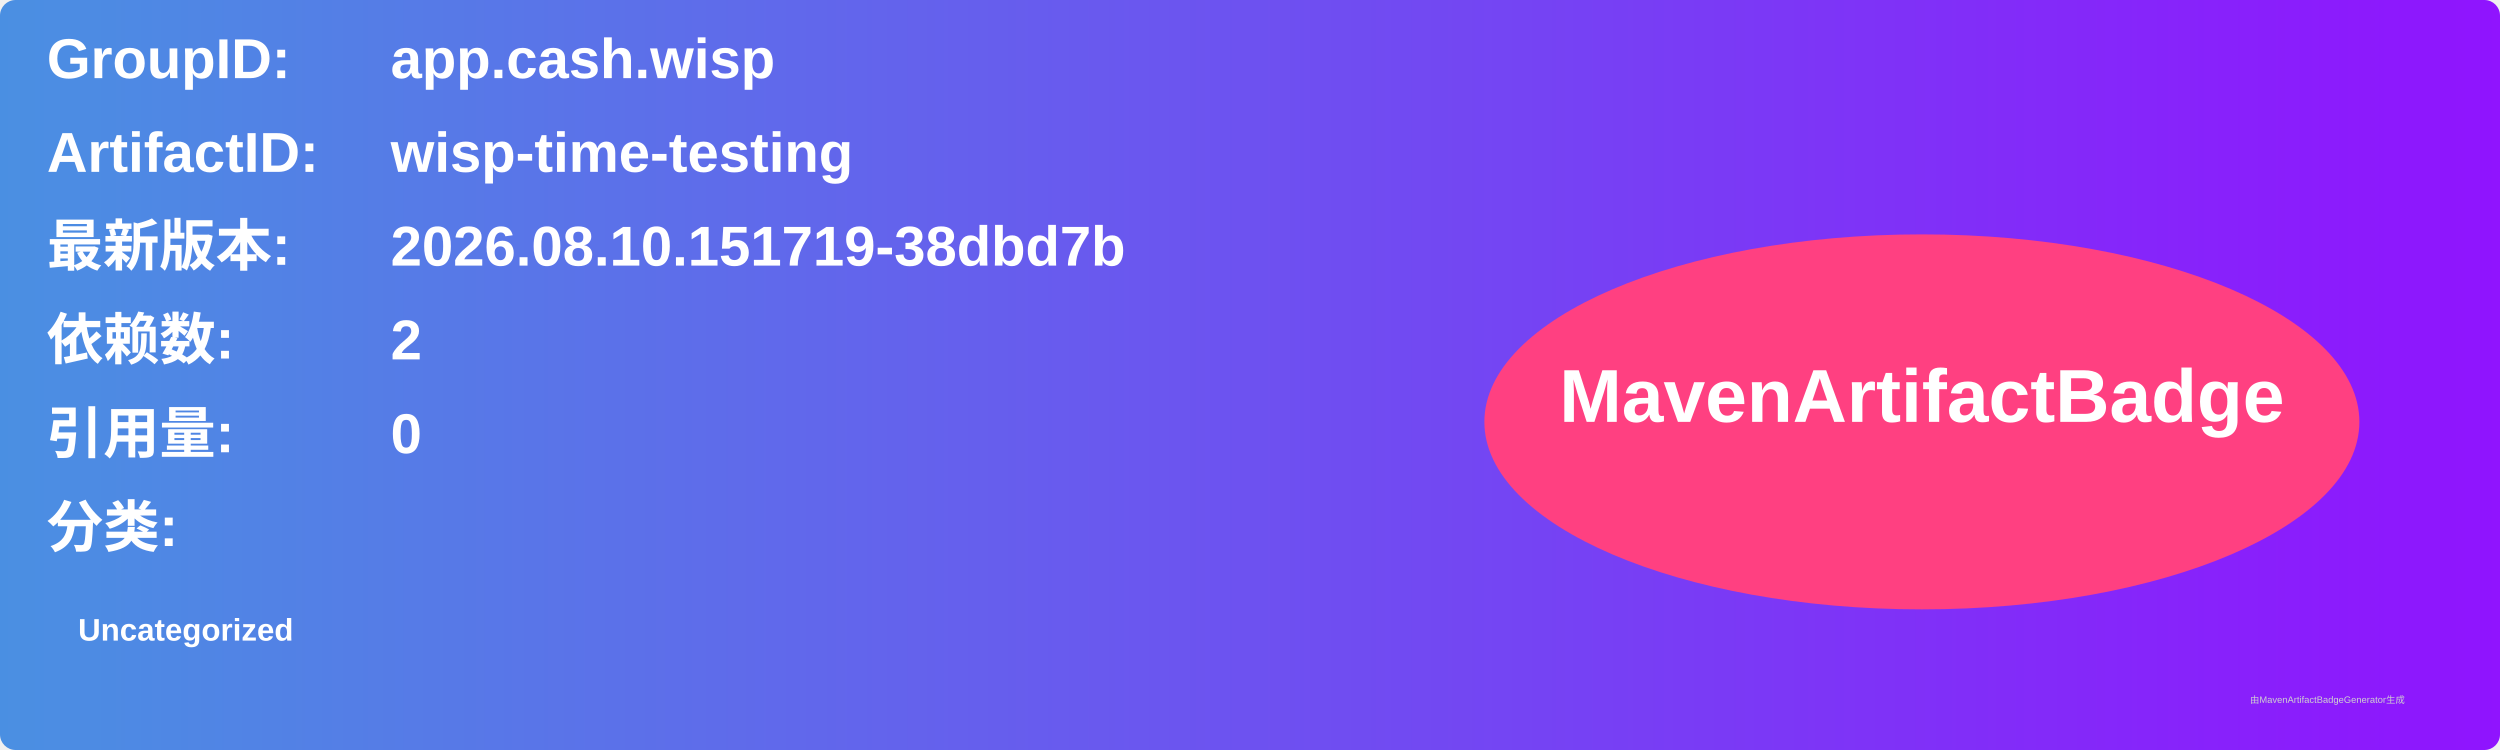
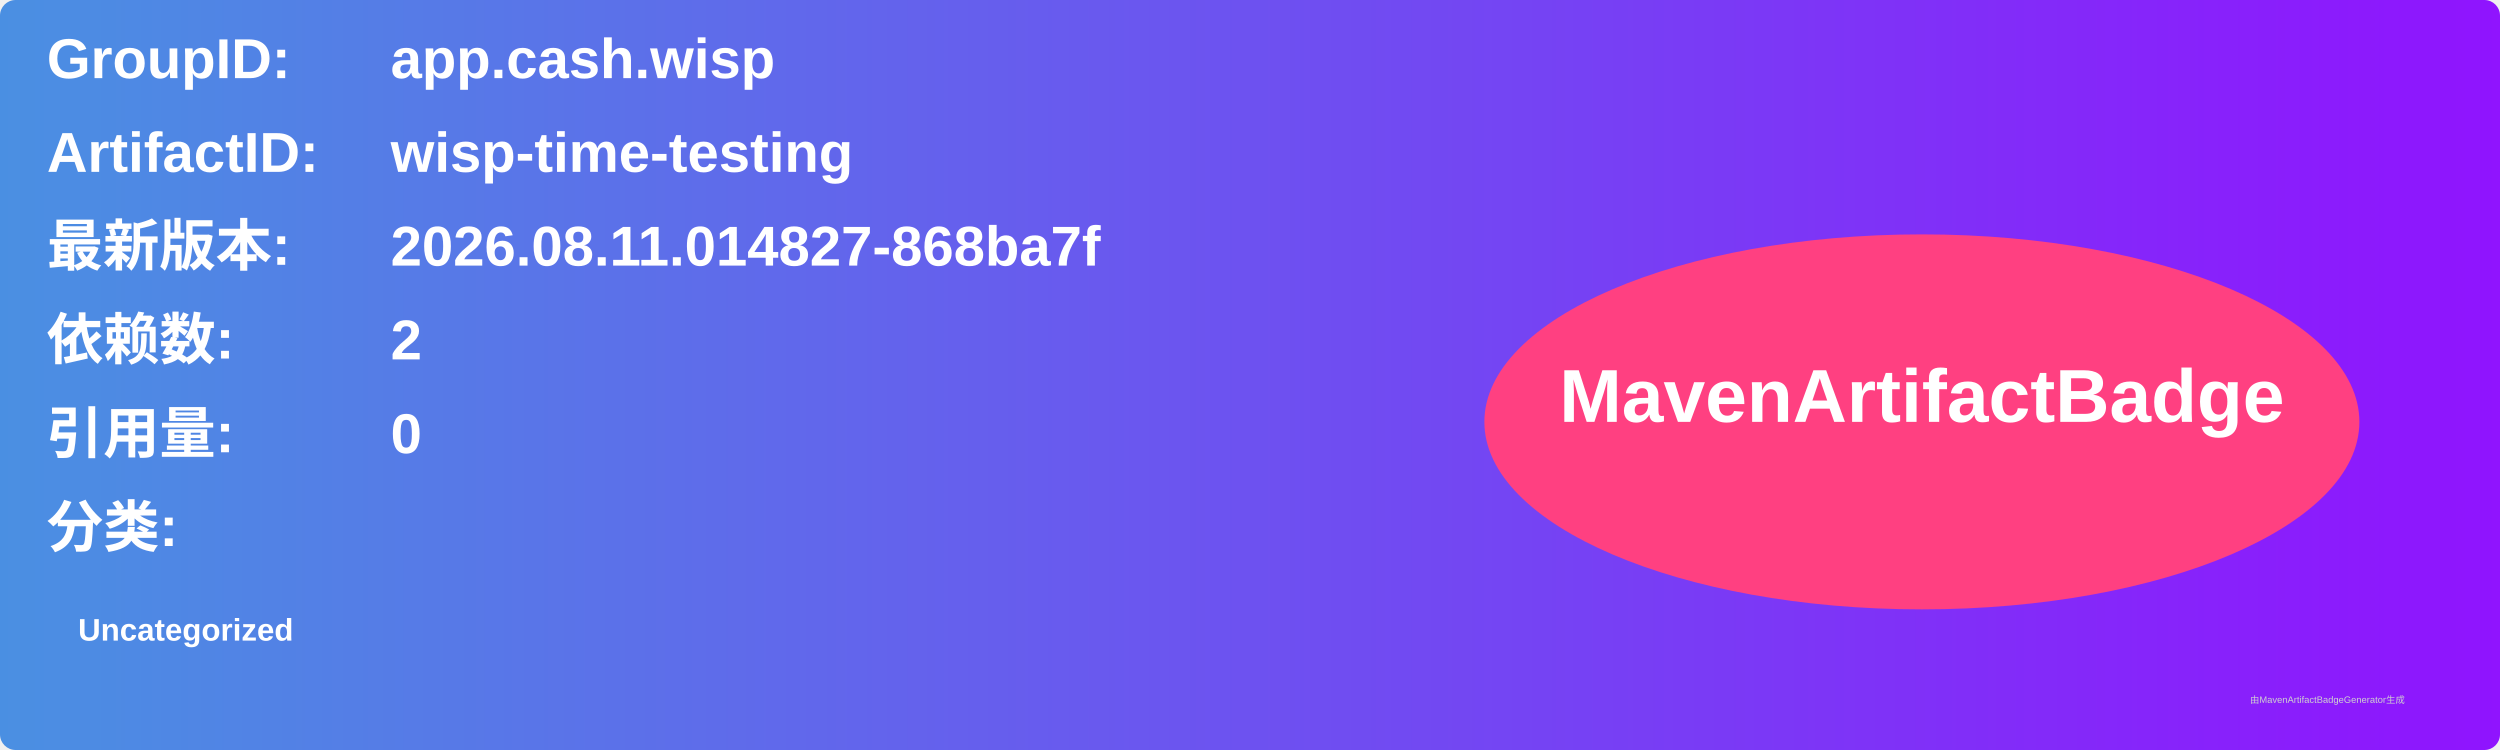
<svg xmlns="http://www.w3.org/2000/svg" width="800" height="240" viewBox="0 0 800 240">
  <linearGradient id="grad" x1="0%" y1="0%" x2="100%" y2="0%">
    <stop offset="0%" stop-color="#4a90e2" />
    <stop offset="100%" stop-color="#9013fe" />
  </linearGradient>
  <rect width="100%" height="100%" rx="5" ry="5" fill="url(#grad)" />
  <g transform="translate(15, 15)">
    <text x="0" y="10" font-family="Arial" font-size="18" fill="white" font-weight="bold" width="260">GroupID:</text>
    <text x="110" y="10" font-family="Arial" font-size="18" fill="white" font-weight="bold" width="460">app.cash.wisp</text>
    <text x="0" y="40" font-family="Arial" font-size="18" fill="white" font-weight="bold" width="260">ArtifactID:</text>
    <text x="110" y="40" font-family="Arial" font-size="18" fill="white" font-weight="bold" width="460">wisp-time-testing</text>
    <text x="0" y="70" font-family="Arial" font-size="18" fill="white" font-weight="bold">最新版本:</text>
    <text x="110" y="70" font-family="Arial" font-size="18" fill="white" font-weight="bold">
-       <tspan font-weight="bold">2026.08.10.151719-38dbd7b</tspan>
+       <tspan font-weight="bold">2026.08.11.014827-868ba7f</tspan>
    </text>
    <text x="0" y="100" font-family="Arial" font-size="18" fill="white" font-weight="bold">依赖数: </text>
    <text x="110" y="100" font-family="Arial" font-size="18" fill="white">
      <tspan font-weight="bold">2</tspan>
    </text>
    <text x="0" y="130" font-family="Arial" font-size="18" fill="white" font-weight="bold">引用量: </text>
    <text x="110" y="130" font-family="Arial" font-size="18" fill="white">
      <tspan font-weight="bold">0</tspan>
    </text>
    <text x="0" y="160" font-family="Arial" font-size="18" fill="white" font-weight="bold">分类:</text>
    <text x="10" y="190" font-family="Arial" font-size="10" fill="white">
      <tspan font-weight="bold">Uncategorized</tspan>
    </text>
    <ellipse cx="600" cy="120" rx="140" ry="60" fill="#ff4081" />
    <text x="600" y="120" text-anchor="middle" font-family="Arial" font-size="24" fill="white" font-weight="bold">MavenArtifactBadge</text>
  </g>
  <text x="720" y="225" font-family="Arial" font-size="3" fill="#d0d0d0">由MavenArtifactBadgeGenerator生成</text>
</svg>
